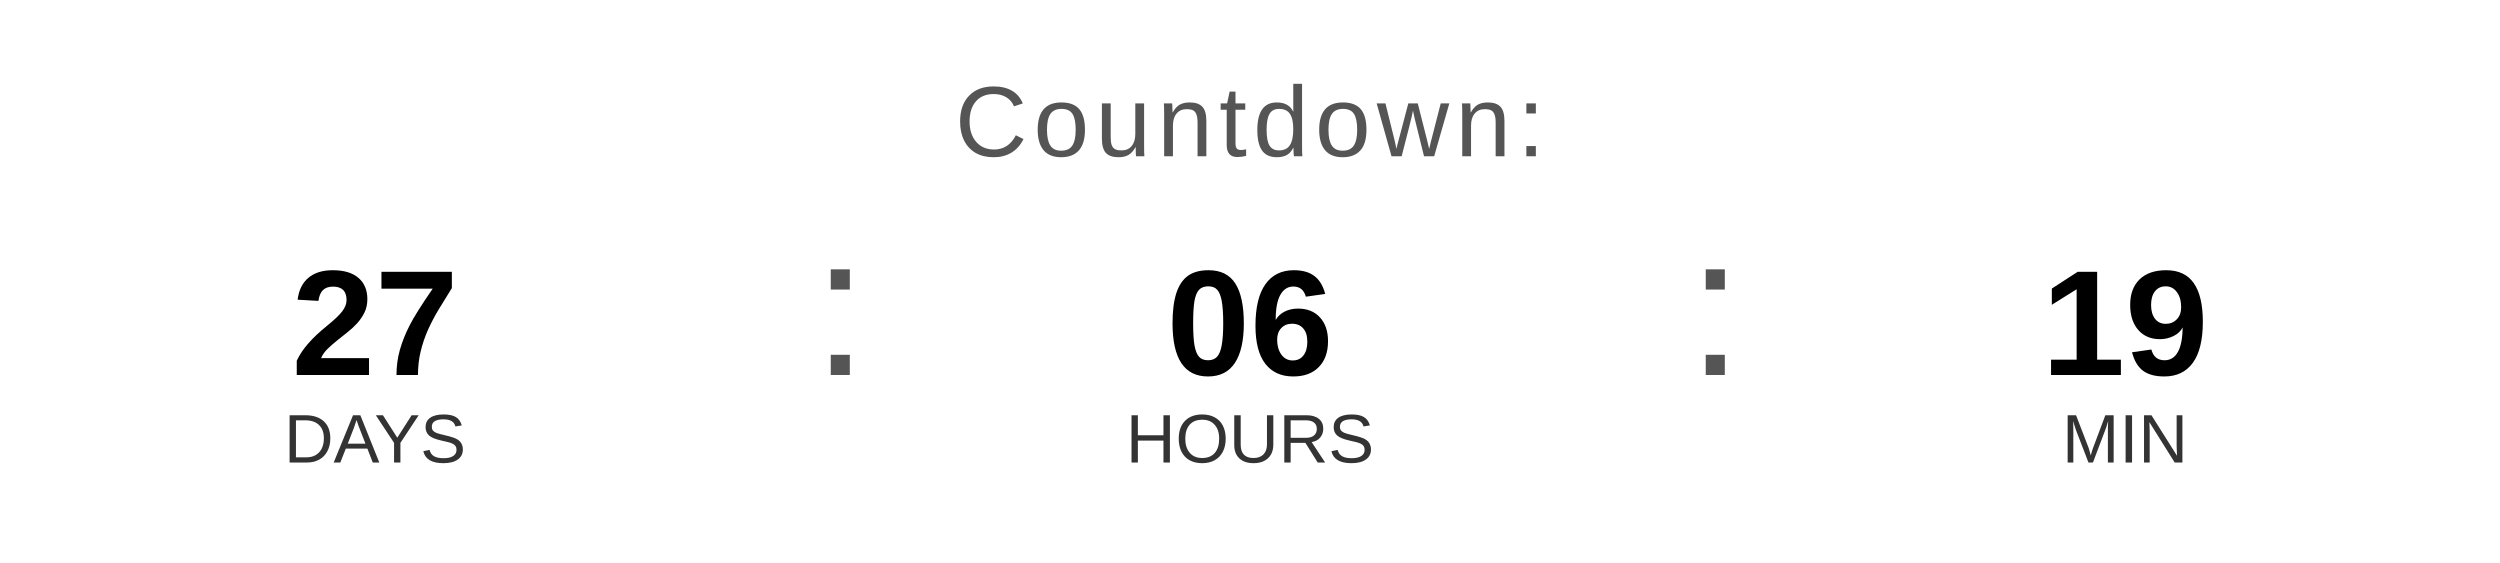
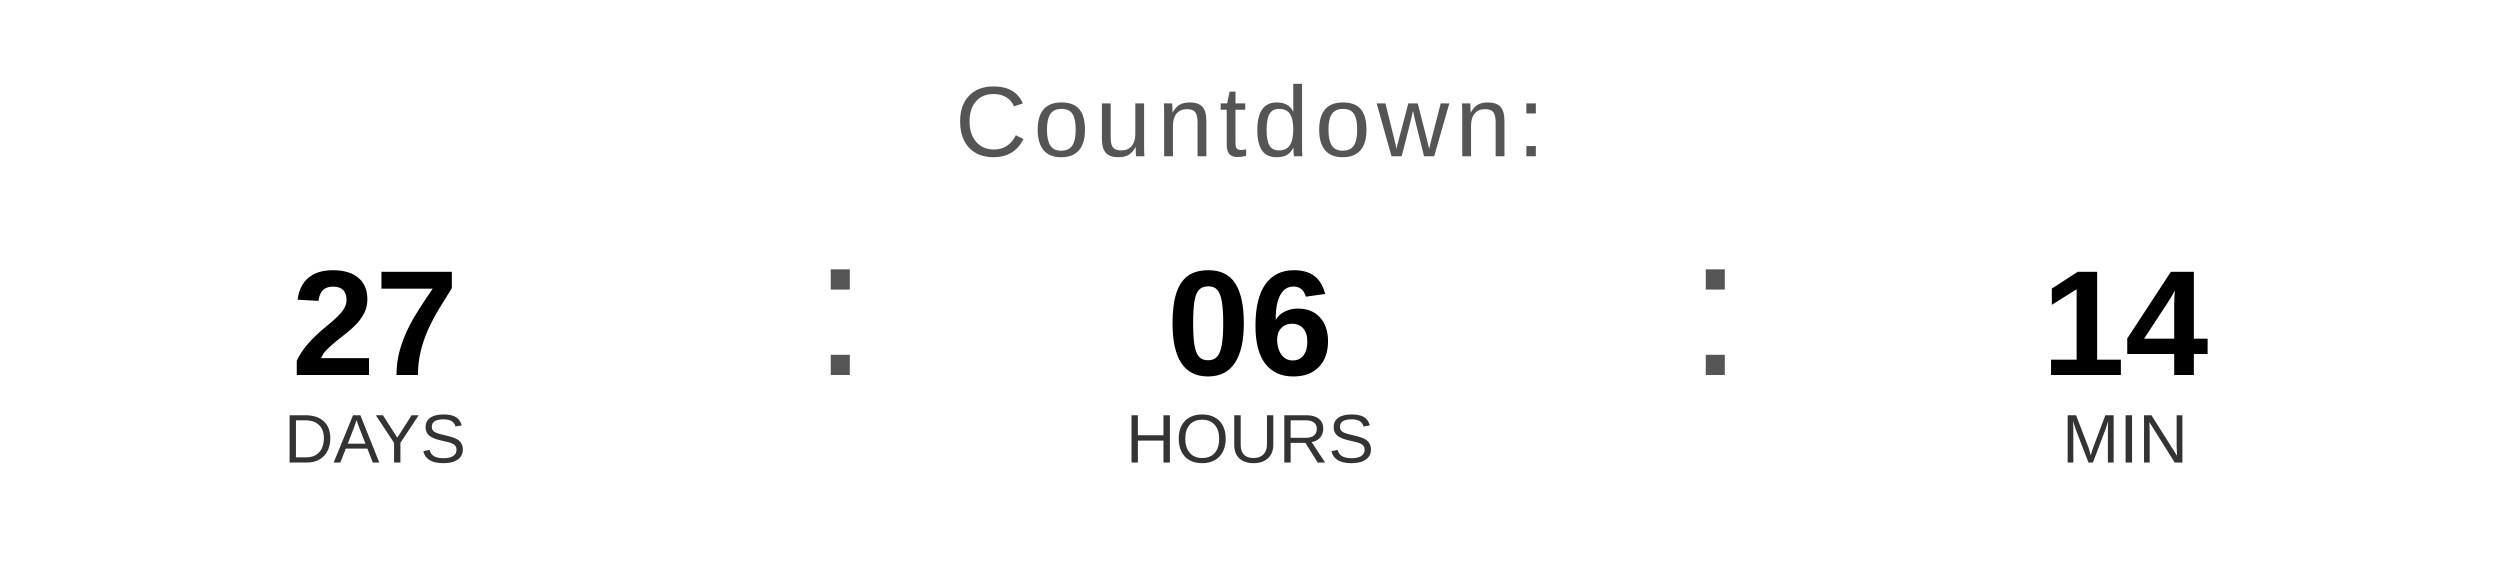
<svg xmlns="http://www.w3.org/2000/svg" width="400" height="90" viewBox="0 0 400 90">
  <text x="200" y="25" font-family="Arial, Helvetica, sans-serif" font-size="16" fill="#555555" text-anchor="middle" letter-spacing="1">
    Countdown:
  </text>
  <text x="60" y="60" font-family="Arial, Helvetica, sans-serif" font-size="24" font-weight="bold" fill="#000000" text-anchor="middle">27</text>
  <text x="60" y="74" font-family="Arial, Helvetica, sans-serif" font-size="11" fill="#333333" text-anchor="middle">DAYS</text>
  <text x="130" y="60" font-family="Arial, sans-serif" font-size="32" fill="#555555">:</text>
  <text x="200" y="60" font-family="Arial, Helvetica, sans-serif" font-size="24" font-weight="bold" fill="#000000" text-anchor="middle">06</text>
  <text x="200" y="74" font-family="Arial, Helvetica, sans-serif" font-size="11" fill="#333333" text-anchor="middle">HOURS</text>
  <text x="270" y="60" font-family="Arial, sans-serif" font-size="32" fill="#555555">:</text>
-   <text x="340" y="60" font-family="Arial, Helvetica, sans-serif" font-size="24" font-weight="bold" fill="#000000" text-anchor="middle">19</text>
+   <text x="340" y="60" font-family="Arial, Helvetica, sans-serif" font-size="24" font-weight="bold" fill="#000000" text-anchor="middle">14</text>
  <text x="340" y="74" font-family="Arial, Helvetica, sans-serif" font-size="11" fill="#333333" text-anchor="middle">MIN</text>
</svg>
